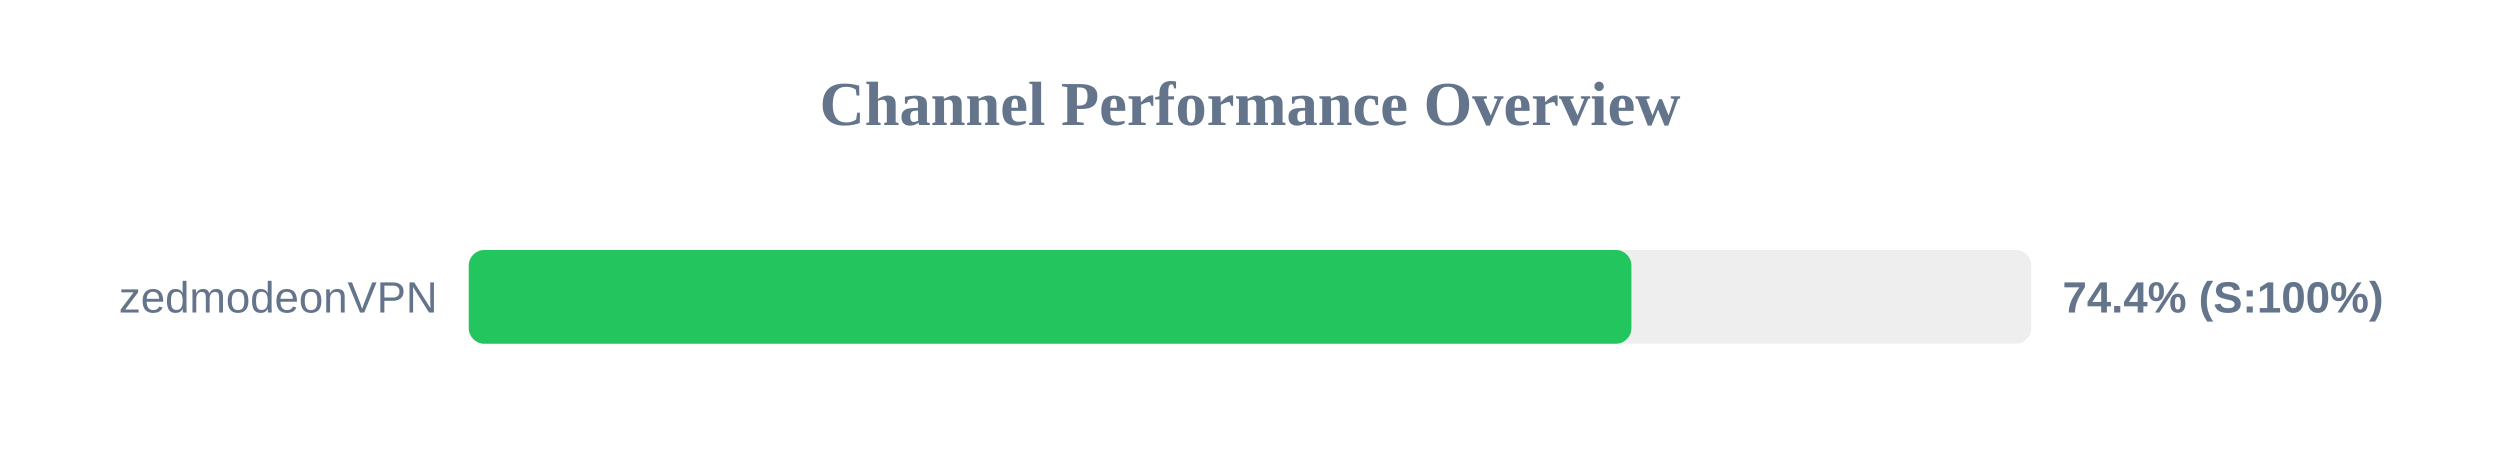
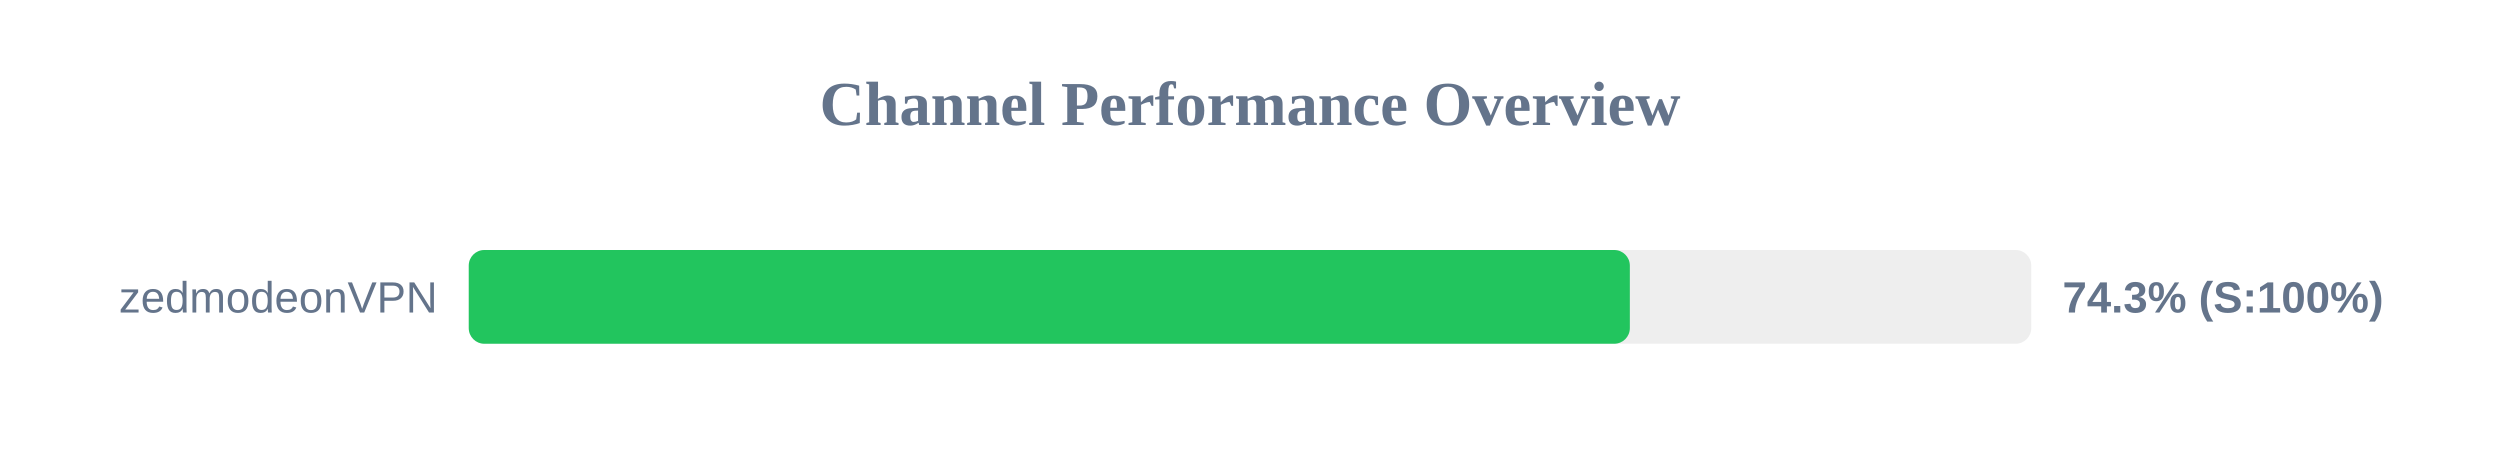
<svg xmlns="http://www.w3.org/2000/svg" width="800" height="150" version="1.1">
  <style>
        .row { font: 14px Arial; fill: #64748b; }
        .score { font: bold 14px Arial; fill: #64748b; }
    </style>
  <text x="400" y="40" text-anchor="middle" font-size="20px" font-weight="bold" fill="#64748b">Channel Performance Overview</text>
  <rect x="150" y="80" width="500" height="30" fill="#eee" rx="5" />
-   <rect x="150" y="80" width="372.05" height="30" fill="#22c55e" rx="5" />
+   <rect x="150" y="80" width="371.55" height="30" fill="#22c55e" rx="5" />
  <text x="140" y="100" text-anchor="end" class="row">zedmodeonVPN</text>
-   <text x="660" y="100" text-anchor="start" class="score">74.4% (S:100%)</text>
+   <text x="660" y="100" text-anchor="start" class="score">74.3% (S:100%)</text>
</svg>
